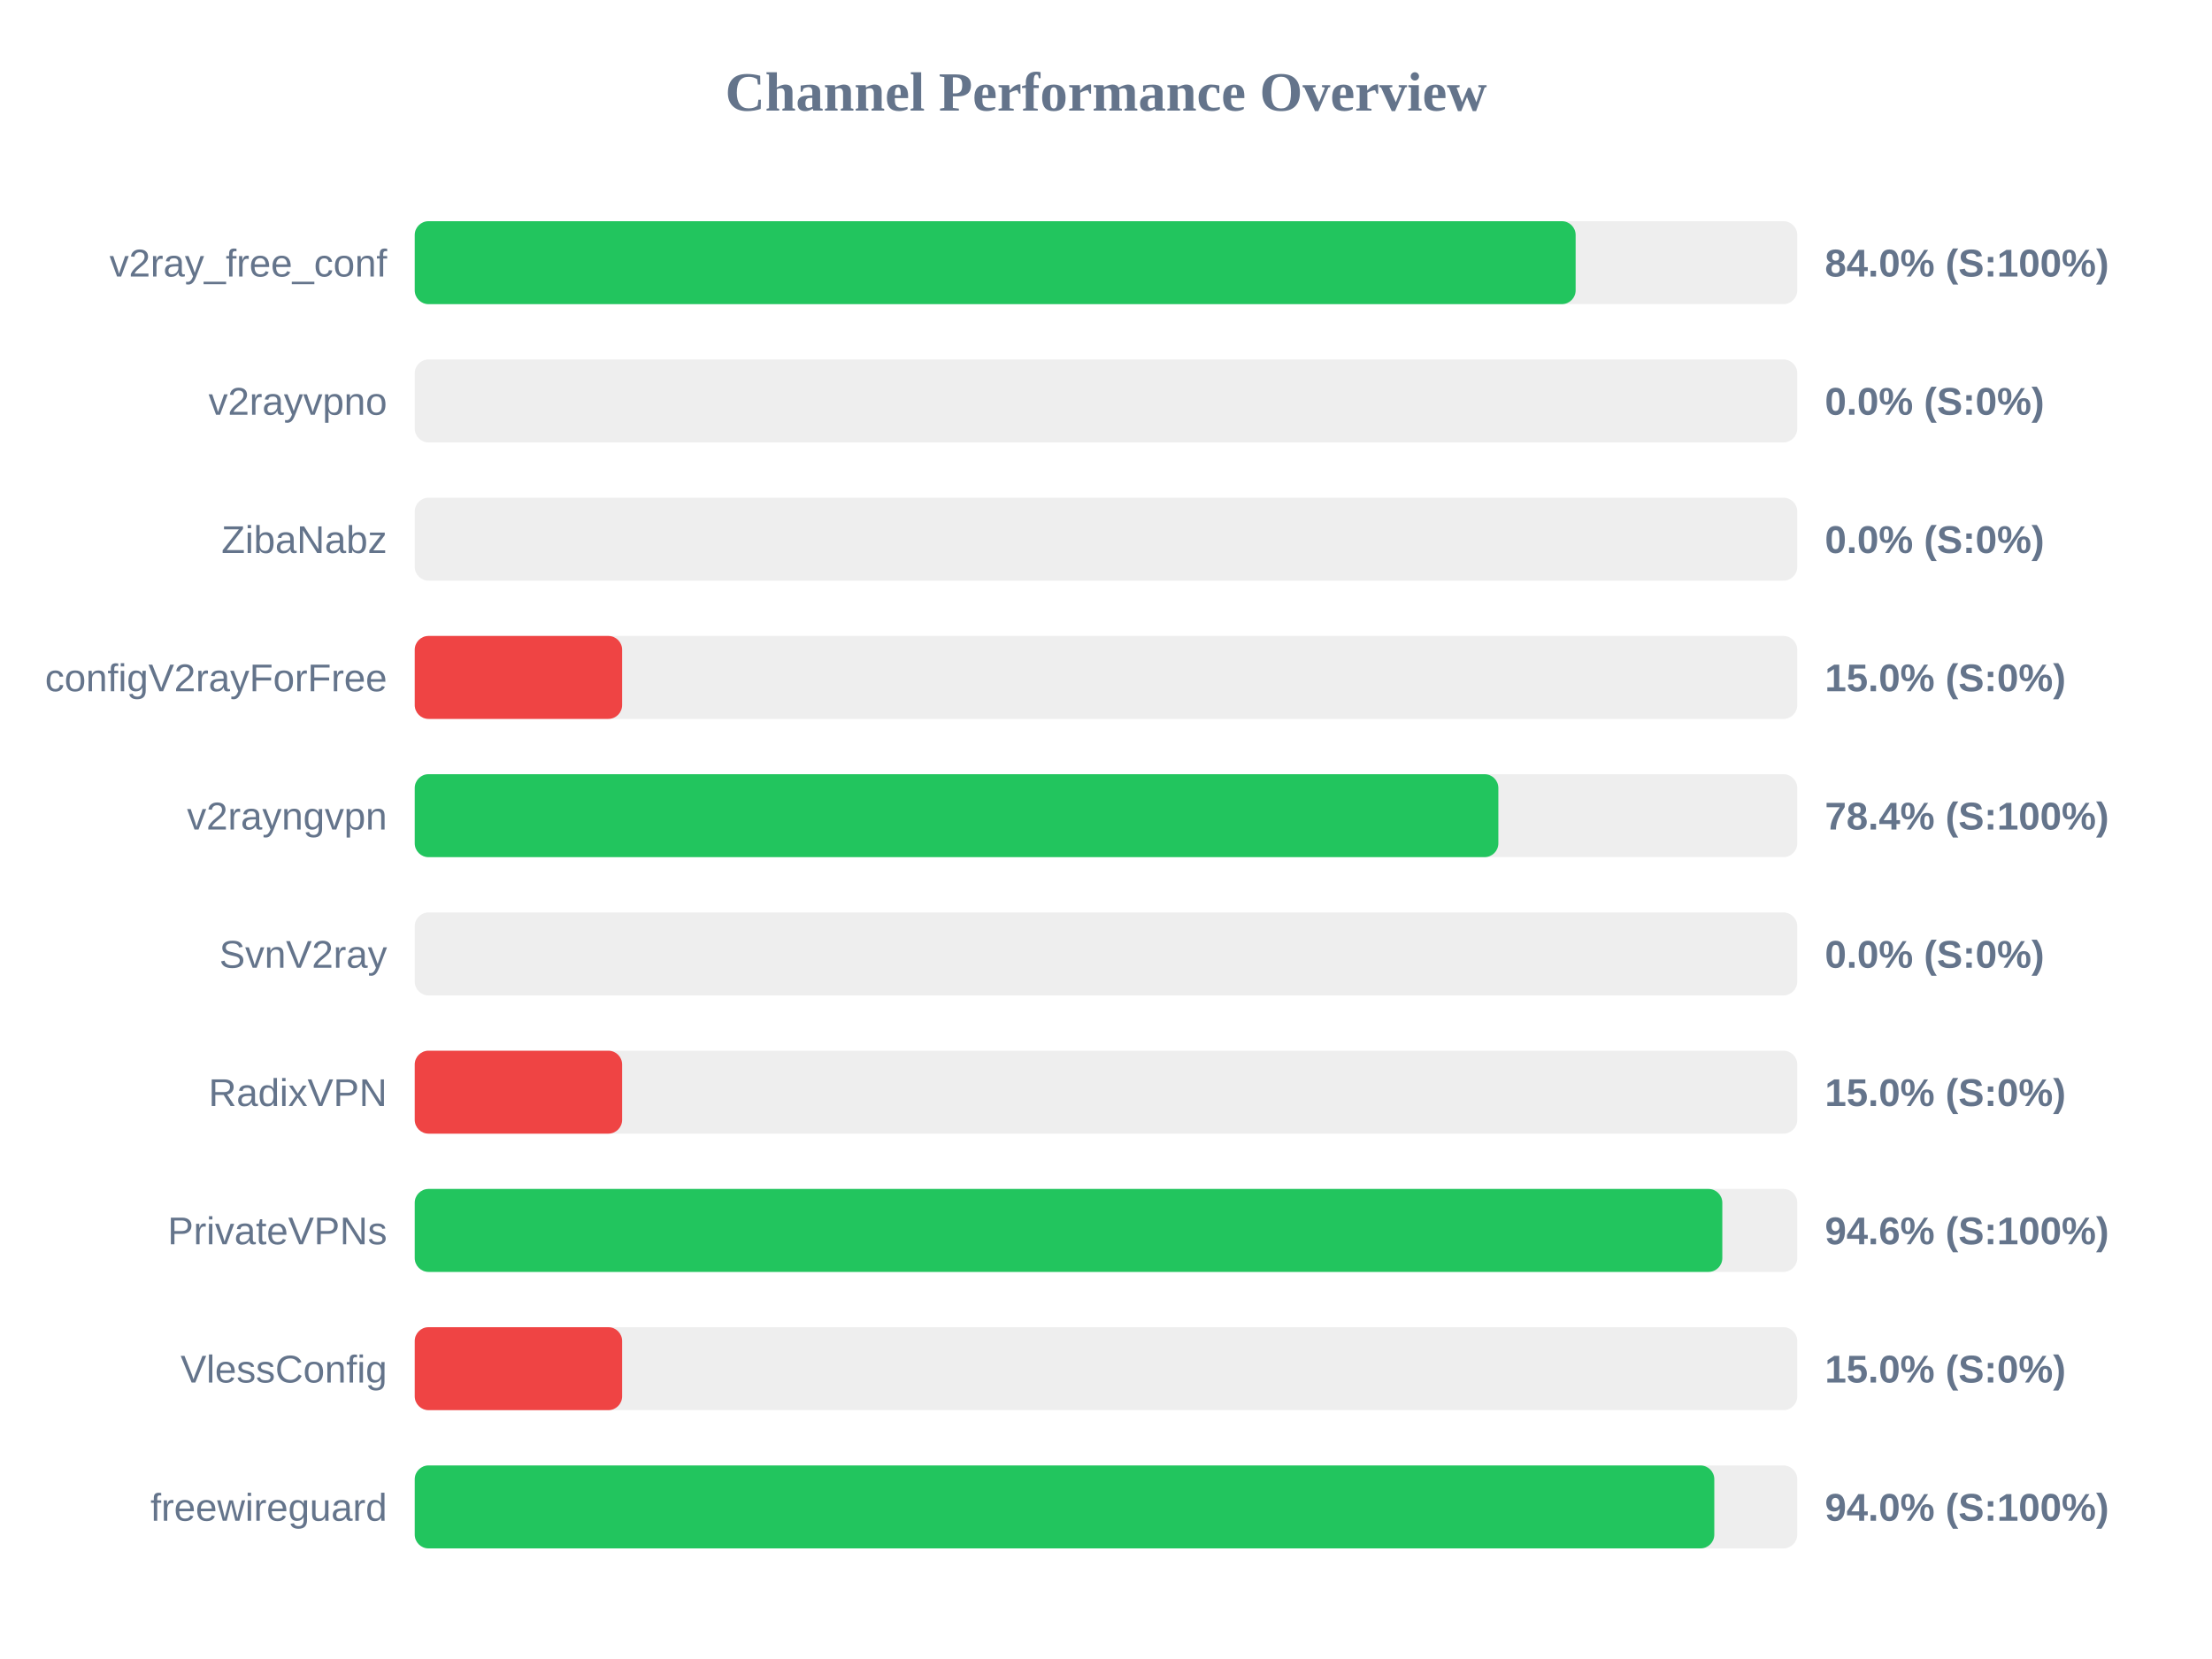
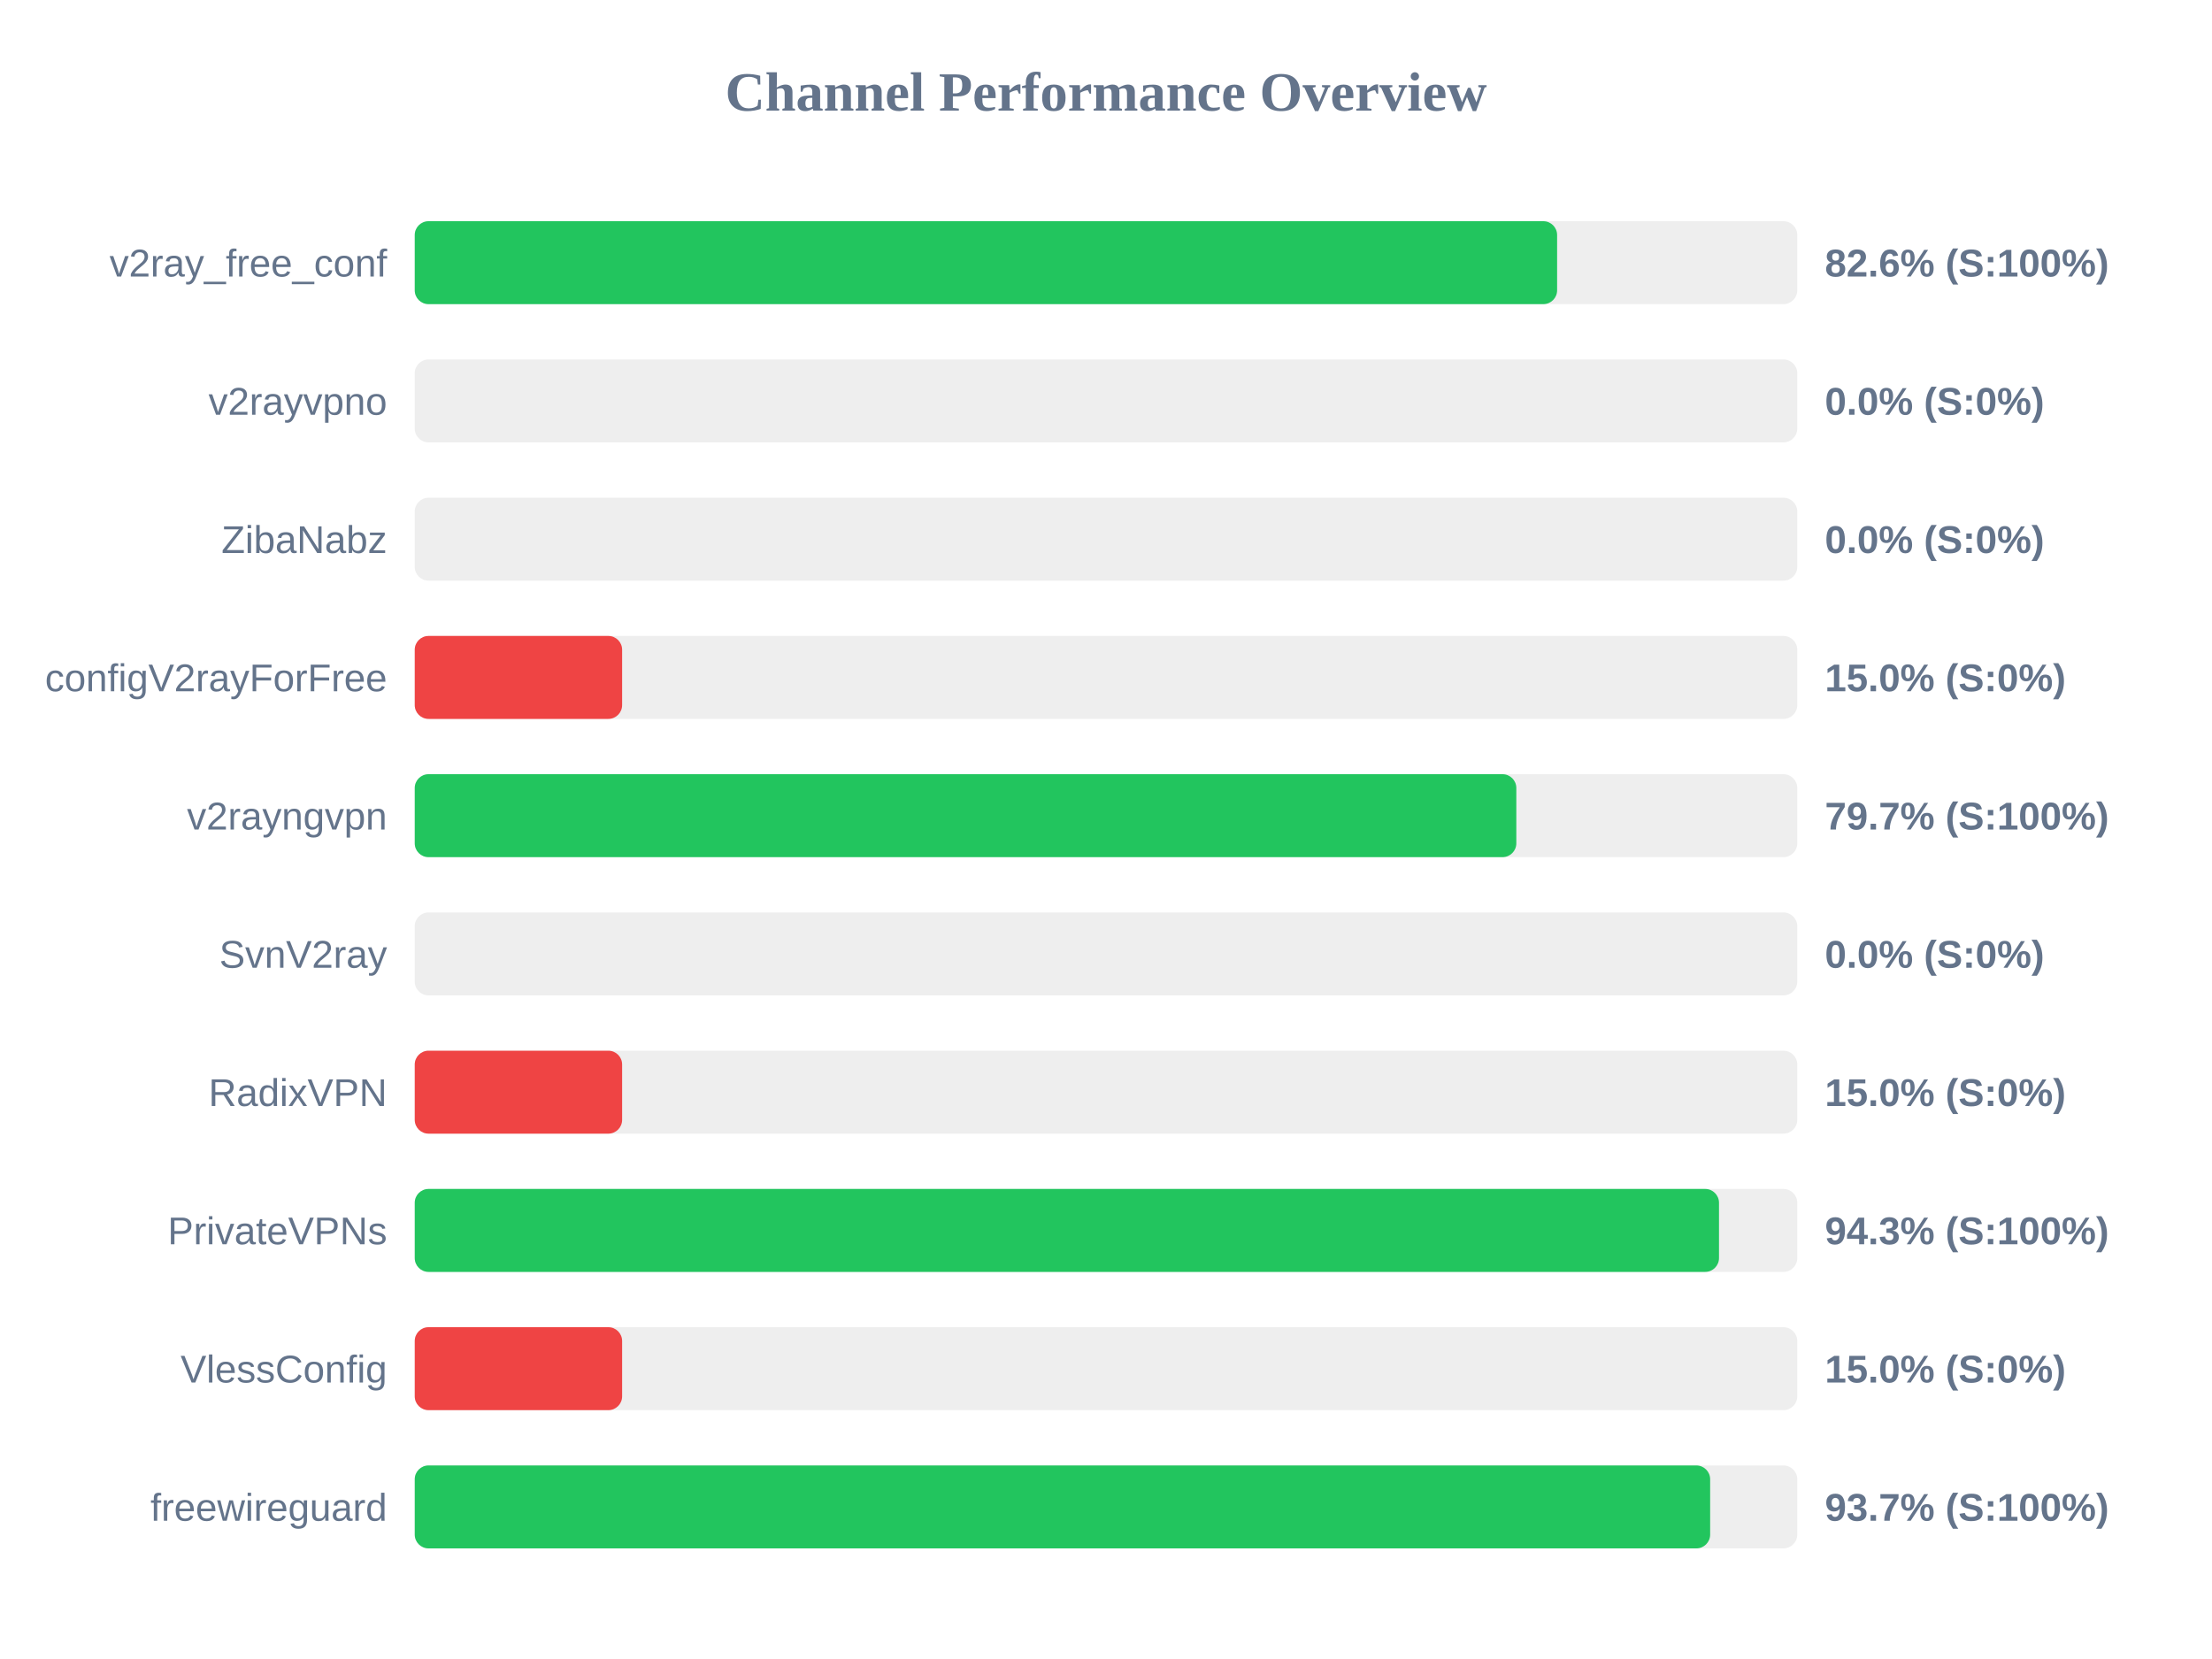
<svg xmlns="http://www.w3.org/2000/svg" width="800" height="600" version="1.1">
  <style>
        .row { font: 14px Arial; fill: #64748b; }
        .score { font: bold 14px Arial; fill: #64748b; }
    </style>
  <text x="400" y="40" text-anchor="middle" font-size="20px" font-weight="bold" fill="#64748b">Channel Performance Overview</text>
  <rect x="150" y="80" width="500" height="30" fill="#eee" rx="5" />
-   <rect x="150" y="80" width="419.85" height="30" fill="#22c55e" rx="5" />
+   <rect x="150" y="80" width="413.15" height="30" fill="#22c55e" rx="5" />
  <text x="140" y="100" text-anchor="end" class="row">v2ray_free_conf</text>
-   <text x="660" y="100" text-anchor="start" class="score">84.0% (S:100%)</text>
+   <text x="660" y="100" text-anchor="start" class="score">82.6% (S:100%)</text>
  <rect x="150" y="130" width="500" height="30" fill="#eee" rx="5" />
  <rect x="150" y="130" width="0.0" height="30" fill="#ef4444" rx="5" />
  <text x="140" y="150" text-anchor="end" class="row">v2rayvpno</text>
  <text x="660" y="150" text-anchor="start" class="score">0.0% (S:0%)</text>
  <rect x="150" y="180" width="500" height="30" fill="#eee" rx="5" />
  <rect x="150" y="180" width="0.0" height="30" fill="#ef4444" rx="5" />
  <text x="140" y="200" text-anchor="end" class="row">ZibaNabz</text>
  <text x="660" y="200" text-anchor="start" class="score">0.0% (S:0%)</text>
  <rect x="150" y="230" width="500" height="30" fill="#eee" rx="5" />
  <rect x="150" y="230" width="75.0" height="30" fill="#ef4444" rx="5" />
  <text x="140" y="250" text-anchor="end" class="row">configV2rayForFree</text>
  <text x="660" y="250" text-anchor="start" class="score">15.0% (S:0%)</text>
  <rect x="150" y="280" width="500" height="30" fill="#eee" rx="5" />
-   <rect x="150" y="280" width="391.9" height="30" fill="#22c55e" rx="5" />
+   <rect x="150" y="280" width="398.4" height="30" fill="#22c55e" rx="5" />
  <text x="140" y="300" text-anchor="end" class="row">v2rayngvpn</text>
-   <text x="660" y="300" text-anchor="start" class="score">78.4% (S:100%)</text>
+   <text x="660" y="300" text-anchor="start" class="score">79.7% (S:100%)</text>
  <rect x="150" y="330" width="500" height="30" fill="#eee" rx="5" />
  <rect x="150" y="330" width="0.0" height="30" fill="#ef4444" rx="5" />
  <text x="140" y="350" text-anchor="end" class="row">SvnV2ray</text>
  <text x="660" y="350" text-anchor="start" class="score">0.0% (S:0%)</text>
  <rect x="150" y="380" width="500" height="30" fill="#eee" rx="5" />
  <rect x="150" y="380" width="75.0" height="30" fill="#ef4444" rx="5" />
  <text x="140" y="400" text-anchor="end" class="row">RadixVPN</text>
  <text x="660" y="400" text-anchor="start" class="score">15.0% (S:0%)</text>
  <rect x="150" y="430" width="500" height="30" fill="#eee" rx="5" />
-   <rect x="150" y="430" width="472.9" height="30" fill="#22c55e" rx="5" />
+   <rect x="150" y="430" width="471.7" height="30" fill="#22c55e" rx="5" />
  <text x="140" y="450" text-anchor="end" class="row">PrivateVPNs</text>
-   <text x="660" y="450" text-anchor="start" class="score">94.6% (S:100%)</text>
+   <text x="660" y="450" text-anchor="start" class="score">94.3% (S:100%)</text>
  <rect x="150" y="480" width="500" height="30" fill="#eee" rx="5" />
  <rect x="150" y="480" width="75.0" height="30" fill="#ef4444" rx="5" />
  <text x="140" y="500" text-anchor="end" class="row">VlessConfig</text>
  <text x="660" y="500" text-anchor="start" class="score">15.0% (S:0%)</text>
  <rect x="150" y="530" width="500" height="30" fill="#eee" rx="5" />
-   <rect x="150" y="530" width="470.0" height="30" fill="#22c55e" rx="5" />
+   <rect x="150" y="530" width="468.5" height="30" fill="#22c55e" rx="5" />
  <text x="140" y="550" text-anchor="end" class="row">freewireguard</text>
-   <text x="660" y="550" text-anchor="start" class="score">94.0% (S:100%)</text>
+   <text x="660" y="550" text-anchor="start" class="score">93.7% (S:100%)</text>
</svg>
